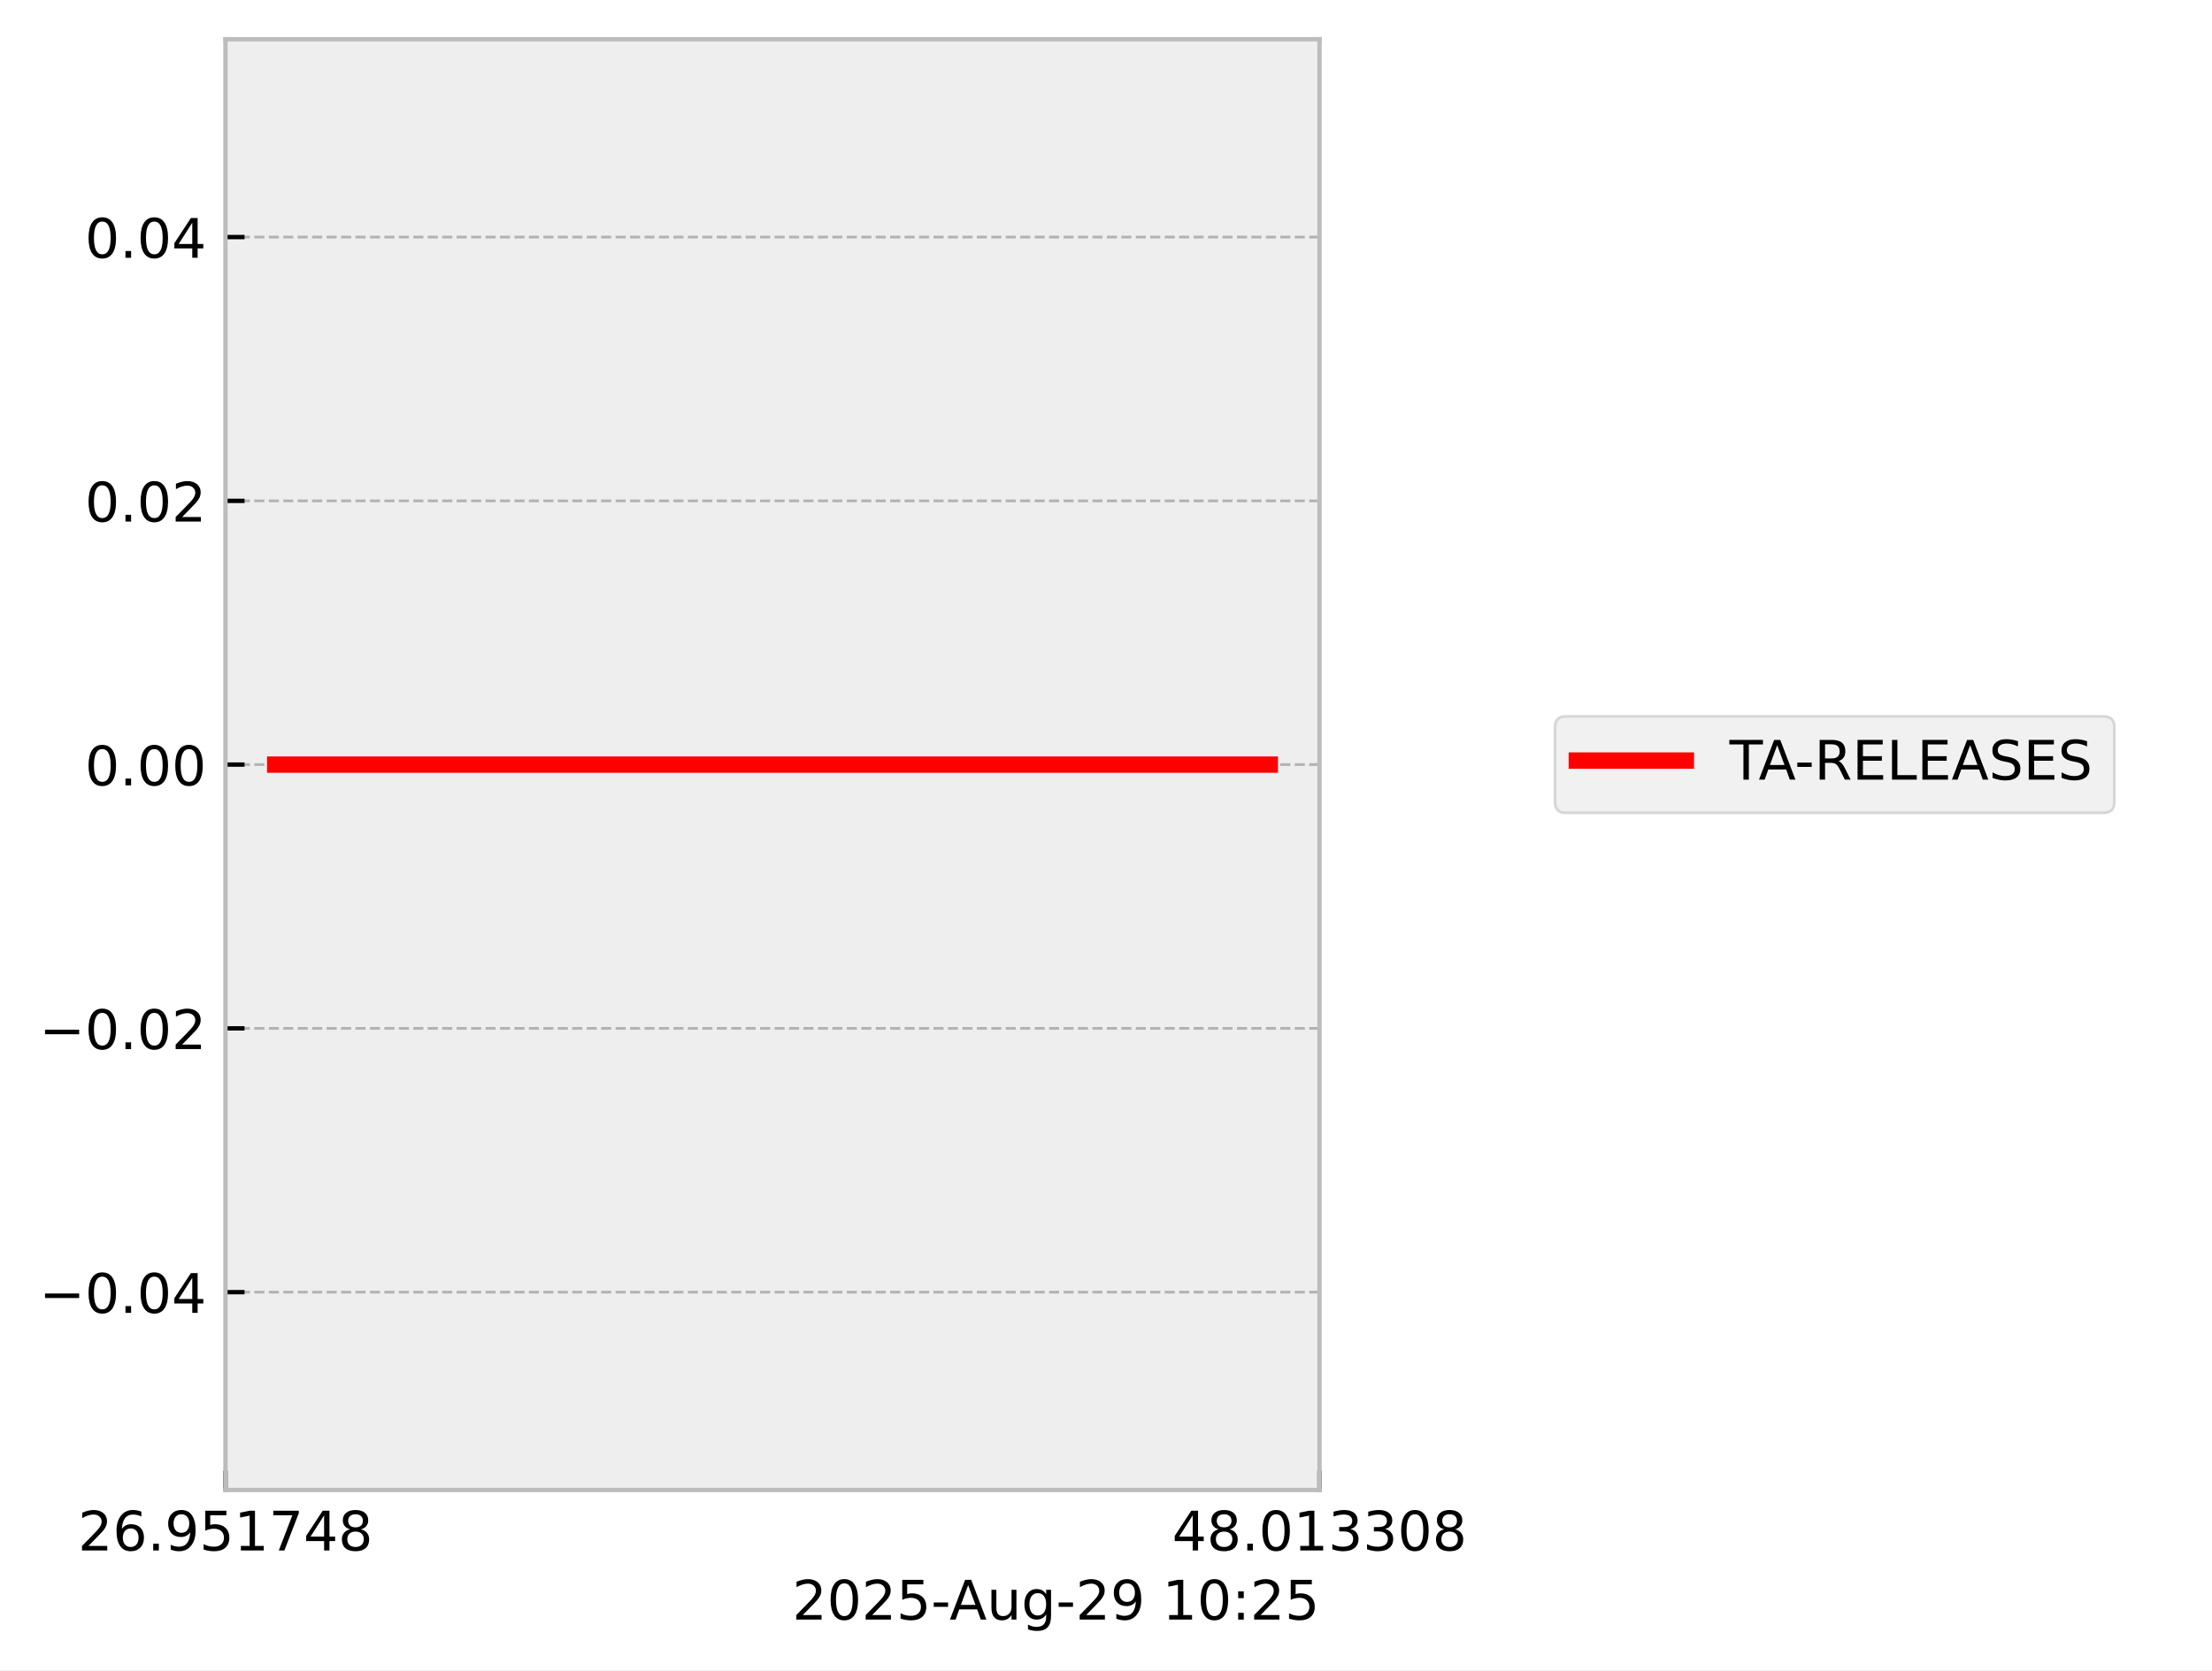
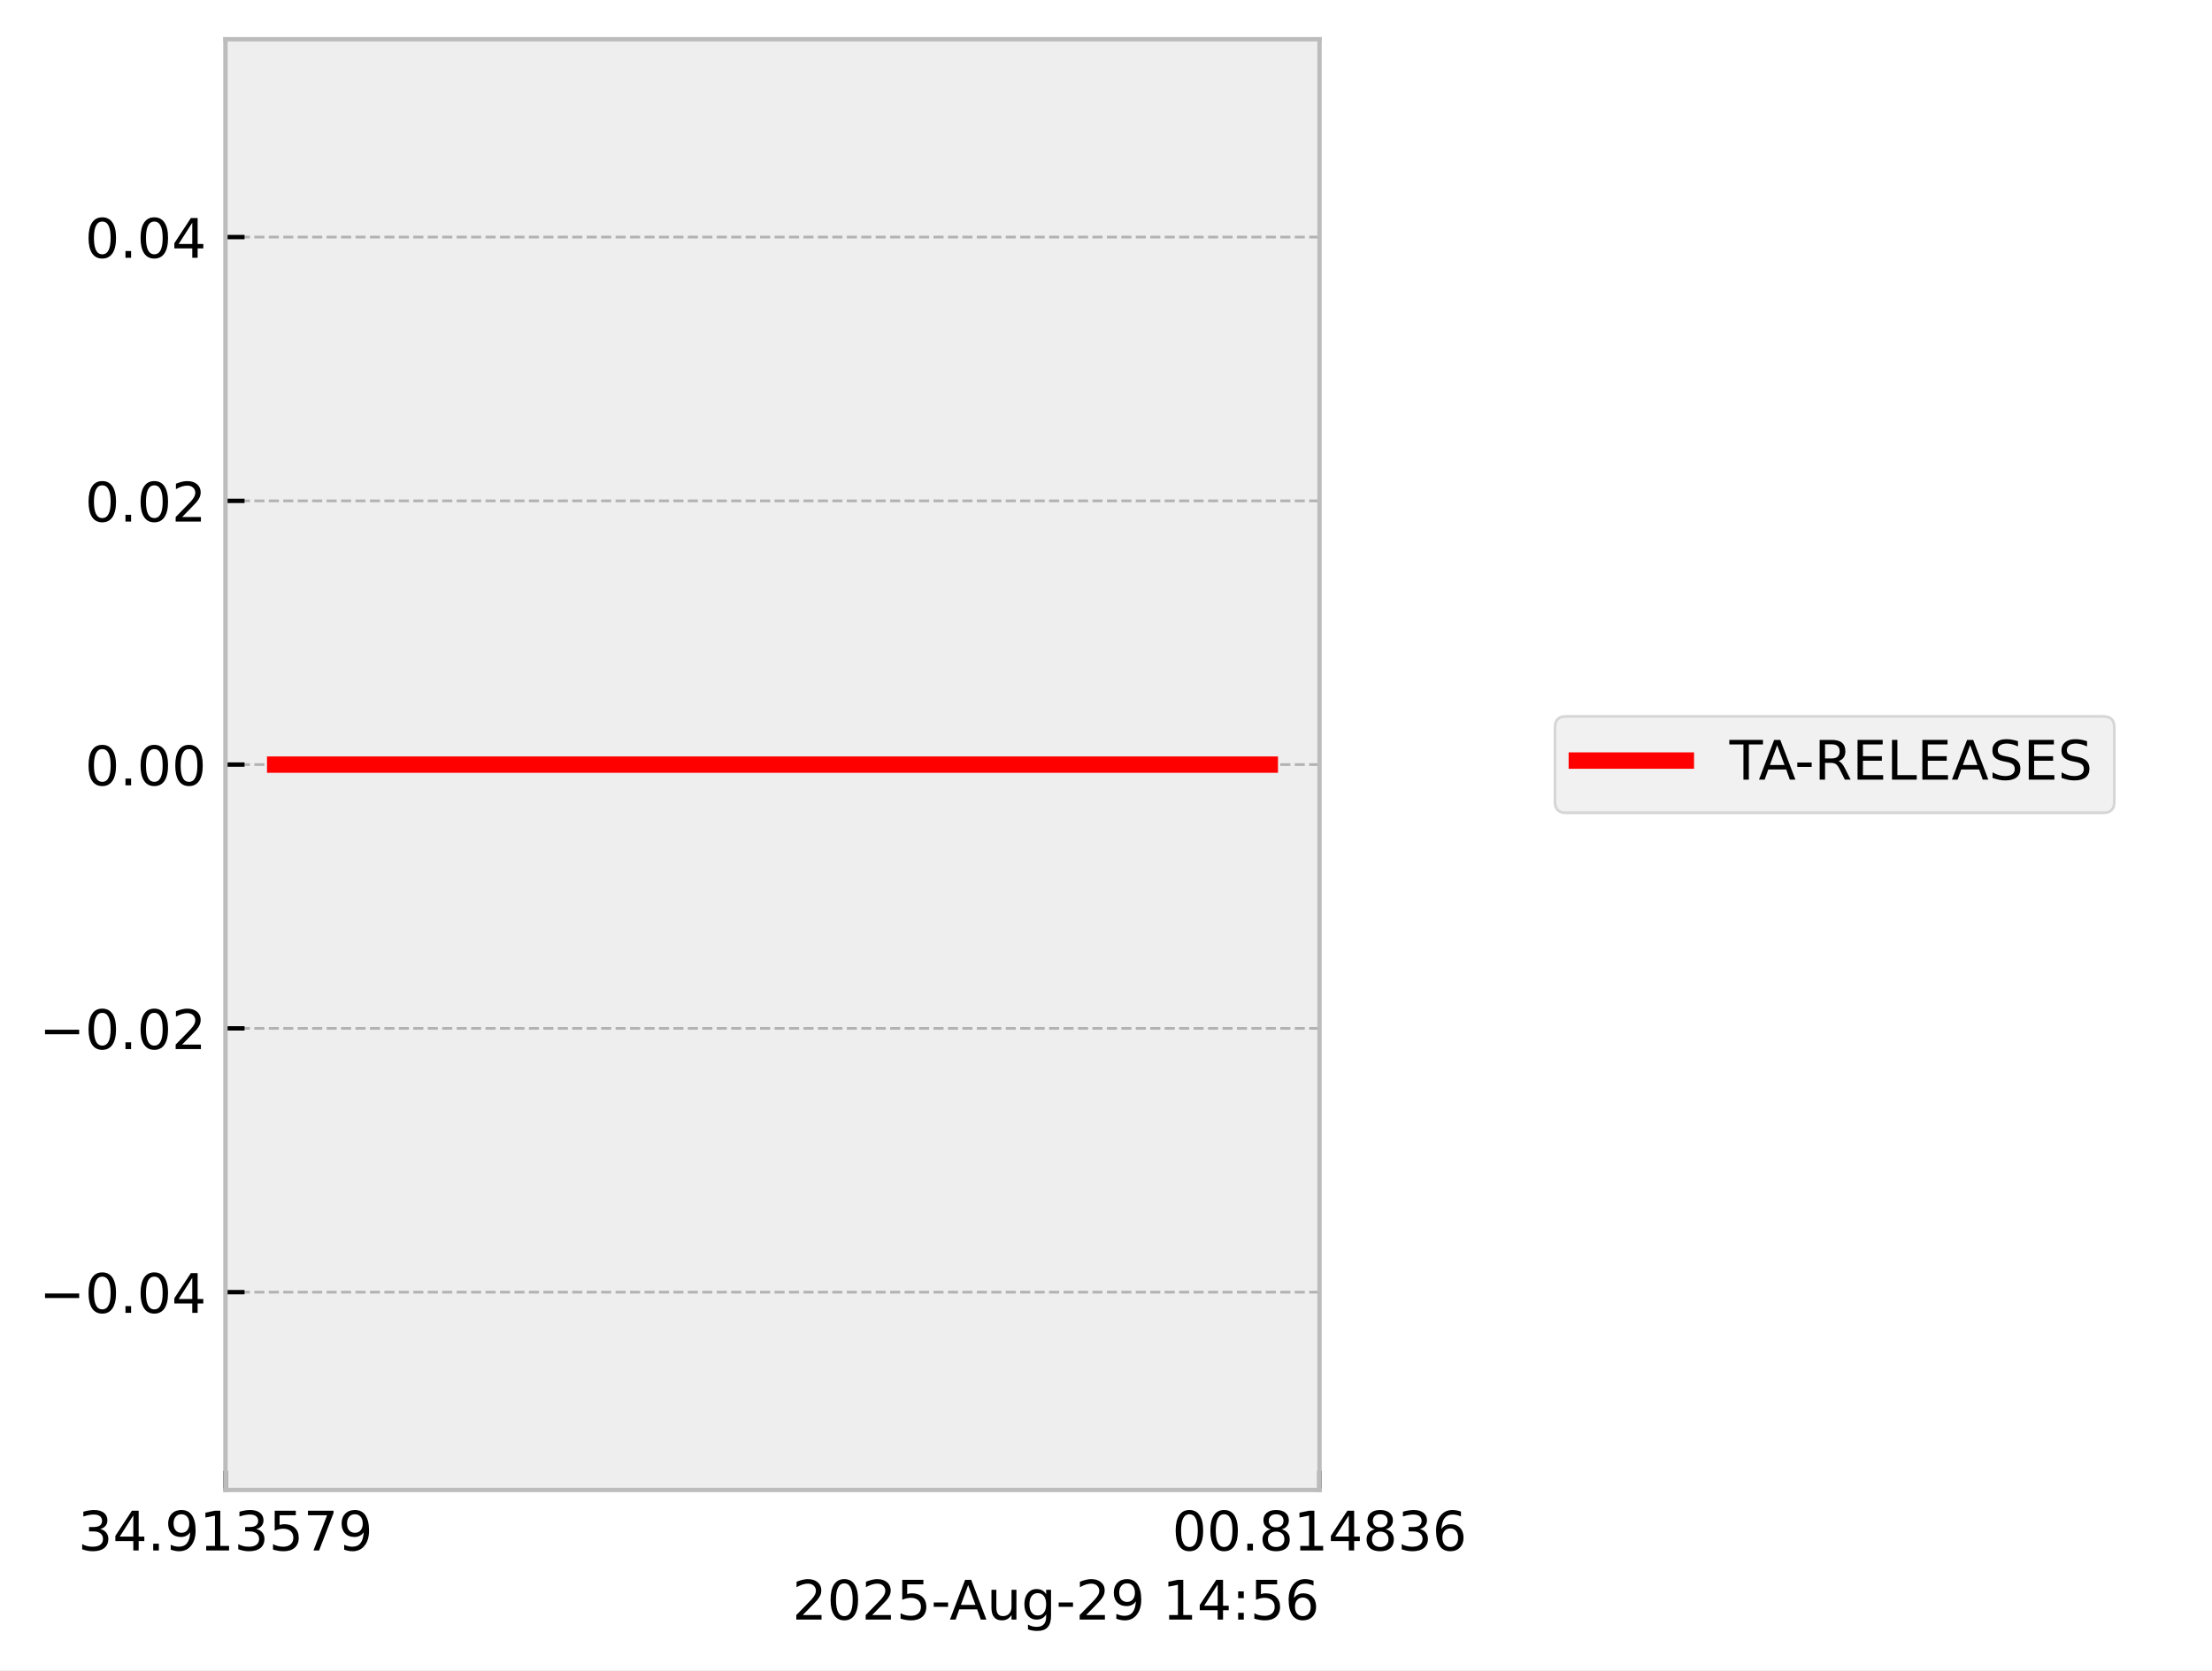
<svg xmlns="http://www.w3.org/2000/svg" xmlns:xlink="http://www.w3.org/1999/xlink" width="405.665pt" height="306.368pt" viewBox="0 0 405.665 306.368" version="1.1">
  <defs>
    <style type="text/css">*{stroke-linejoin: round; stroke-linecap: butt}</style>
  </defs>
  <g id="figure_1">
    <g id="patch_1">
      <path d="M 0 306.368  L 405.665 306.368  L 405.665 0  L 0 0  z " style="fill: #ffffff" />
    </g>
    <g id="axes_1">
      <g id="patch_2">
        <path d="M 41.345 273.312  L 241.991 273.312  L 241.991 7.2  L 41.345 7.2  z " style="fill: #eeeeee" />
      </g>
      <g id="matplotlib.axis_1">
        <g id="xtick_1">
          <g id="line2d_1">
-             <path d="M 41.345 273.312  L 41.345 7.2  " clip-path="url(#p5476ffc6b5)" style="fill: none; stroke-dasharray: 1.85,0.8; stroke-dashoffset: 0; stroke: #b2b2b2; stroke-width: 0.5" />
+             <path d="M 41.345 273.312  L 41.345 7.2  " clip-path="url(#p4a6389f1f8)" style="fill: none; stroke-dasharray: 1.85,0.8; stroke-dashoffset: 0; stroke: #b2b2b2; stroke-width: 0.5" />
          </g>
          <g id="line2d_2">
            <defs>
-               <path id="m9a90a40cee" d="M 0 0  L 0 -3.5  " style="stroke: #000000; stroke-width: 0.8" />
-             </defs>
-             <g>
-               <use xlink:href="#m9a90a40cee" x="41.345" y="273.312" style="stroke: #000000; stroke-width: 0.8" />
+               <path id="mdd558832fb" d="M 0 0  L 0 -3.5  " style="stroke: #000000; stroke-width: 0.8" />
+             </defs>
+             <g>
+               <use xlink:href="#mdd558832fb" x="41.345" y="273.312" style="stroke: #000000; stroke-width: 0.8" />
            </g>
          </g>
          <g id="text_1">
            <g transform="translate(14.30625 284.4104) scale(0.1 -0.1)">
              <defs>
-                 <path id="DejaVuSans-32" d="M 1228 531  L 3431 531  L 3431 0  L 469 0  L 469 531  Q 828 903 1448 1529  Q 2069 2156 2228 2338  Q 2531 2678 2651 2914  Q 2772 3150 2772 3378  Q 2772 3750 2511 3984  Q 2250 4219 1831 4219  Q 1534 4219 1204 4116  Q 875 4013 500 3803  L 500 4441  Q 881 4594 1212 4672  Q 1544 4750 1819 4750  Q 2544 4750 2975 4387  Q 3406 4025 3406 3419  Q 3406 3131 3298 2873  Q 3191 2616 2906 2266  Q 2828 2175 2409 1742  Q 1991 1309 1228 531  z " transform="scale(0.015625)" />
-                 <path id="DejaVuSans-36" d="M 2113 2584  Q 1688 2584 1439 2293  Q 1191 2003 1191 1497  Q 1191 994 1439 701  Q 1688 409 2113 409  Q 2538 409 2786 701  Q 3034 994 3034 1497  Q 3034 2003 2786 2293  Q 2538 2584 2113 2584  z M 3366 4563  L 3366 3988  Q 3128 4100 2886 4159  Q 2644 4219 2406 4219  Q 1781 4219 1451 3797  Q 1122 3375 1075 2522  Q 1259 2794 1537 2939  Q 1816 3084 2150 3084  Q 2853 3084 3261 2657  Q 3669 2231 3669 1497  Q 3669 778 3244 343  Q 2819 -91 2113 -91  Q 1303 -91 875 529  Q 447 1150 447 2328  Q 447 3434 972 4092  Q 1497 4750 2381 4750  Q 2619 4750 2861 4703  Q 3103 4656 3366 4563  z " transform="scale(0.015625)" />
+                 <path id="DejaVuSans-33" d="M 2597 2516  Q 3050 2419 3304 2112  Q 3559 1806 3559 1356  Q 3559 666 3084 287  Q 2609 -91 1734 -91  Q 1441 -91 1130 -33  Q 819 25 488 141  L 488 750  Q 750 597 1062 519  Q 1375 441 1716 441  Q 2309 441 2620 675  Q 2931 909 2931 1356  Q 2931 1769 2642 2001  Q 2353 2234 1838 2234  L 1294 2234  L 1294 2753  L 1863 2753  Q 2328 2753 2575 2939  Q 2822 3125 2822 3475  Q 2822 3834 2567 4026  Q 2313 4219 1838 4219  Q 1578 4219 1281 4162  Q 984 4106 628 3988  L 628 4550  Q 988 4650 1302 4700  Q 1616 4750 1894 4750  Q 2613 4750 3031 4423  Q 3450 4097 3450 3541  Q 3450 3153 3228 2886  Q 3006 2619 2597 2516  z " transform="scale(0.015625)" />
+                 <path id="DejaVuSans-34" d="M 2419 4116  L 825 1625  L 2419 1625  L 2419 4116  z M 2253 4666  L 3047 4666  L 3047 1625  L 3713 1625  L 3713 1100  L 3047 1100  L 3047 0  L 2419 0  L 2419 1100  L 313 1100  L 313 1709  L 2253 4666  z " transform="scale(0.015625)" />
                <path id="DejaVuSans-2e" d="M 684 794  L 1344 794  L 1344 0  L 684 0  L 684 794  z " transform="scale(0.015625)" />
                <path id="DejaVuSans-39" d="M 703 97  L 703 672  Q 941 559 1184 500  Q 1428 441 1663 441  Q 2288 441 2617 861  Q 2947 1281 2994 2138  Q 2813 1869 2534 1725  Q 2256 1581 1919 1581  Q 1219 1581 811 2004  Q 403 2428 403 3163  Q 403 3881 828 4315  Q 1253 4750 1959 4750  Q 2769 4750 3195 4129  Q 3622 3509 3622 2328  Q 3622 1225 3098 567  Q 2575 -91 1691 -91  Q 1453 -91 1209 -44  Q 966 3 703 97  z M 1959 2075  Q 2384 2075 2632 2365  Q 2881 2656 2881 3163  Q 2881 3666 2632 3958  Q 2384 4250 1959 4250  Q 1534 4250 1286 3958  Q 1038 3666 1038 3163  Q 1038 2656 1286 2365  Q 1534 2075 1959 2075  z " transform="scale(0.015625)" />
+                 <path id="DejaVuSans-31" d="M 794 531  L 1825 531  L 1825 4091  L 703 3866  L 703 4441  L 1819 4666  L 2450 4666  L 2450 531  L 3481 531  L 3481 0  L 794 0  L 794 531  z " transform="scale(0.015625)" />
                <path id="DejaVuSans-35" d="M 691 4666  L 3169 4666  L 3169 4134  L 1269 4134  L 1269 2991  Q 1406 3038 1543 3061  Q 1681 3084 1819 3084  Q 2600 3084 3056 2656  Q 3513 2228 3513 1497  Q 3513 744 3044 326  Q 2575 -91 1722 -91  Q 1428 -91 1123 -41  Q 819 9 494 109  L 494 744  Q 775 591 1075 516  Q 1375 441 1709 441  Q 2250 441 2565 725  Q 2881 1009 2881 1497  Q 2881 1984 2565 2268  Q 2250 2553 1709 2553  Q 1456 2553 1204 2497  Q 953 2441 691 2322  L 691 4666  z " transform="scale(0.015625)" />
-                 <path id="DejaVuSans-31" d="M 794 531  L 1825 531  L 1825 4091  L 703 3866  L 703 4441  L 1819 4666  L 2450 4666  L 2450 531  L 3481 531  L 3481 0  L 794 0  L 794 531  z " transform="scale(0.015625)" />
                <path id="DejaVuSans-37" d="M 525 4666  L 3525 4666  L 3525 4397  L 1831 0  L 1172 0  L 2766 4134  L 525 4134  L 525 4666  z " transform="scale(0.015625)" />
-                 <path id="DejaVuSans-34" d="M 2419 4116  L 825 1625  L 2419 1625  L 2419 4116  z M 2253 4666  L 3047 4666  L 3047 1625  L 3713 1625  L 3713 1100  L 3047 1100  L 3047 0  L 2419 0  L 2419 1100  L 313 1100  L 313 1709  L 2253 4666  z " transform="scale(0.015625)" />
-                 <path id="DejaVuSans-38" d="M 2034 2216  Q 1584 2216 1326 1975  Q 1069 1734 1069 1313  Q 1069 891 1326 650  Q 1584 409 2034 409  Q 2484 409 2743 651  Q 3003 894 3003 1313  Q 3003 1734 2745 1975  Q 2488 2216 2034 2216  z M 1403 2484  Q 997 2584 770 2862  Q 544 3141 544 3541  Q 544 4100 942 4425  Q 1341 4750 2034 4750  Q 2731 4750 3128 4425  Q 3525 4100 3525 3541  Q 3525 3141 3298 2862  Q 3072 2584 2669 2484  Q 3125 2378 3379 2068  Q 3634 1759 3634 1313  Q 3634 634 3220 271  Q 2806 -91 2034 -91  Q 1263 -91 848 271  Q 434 634 434 1313  Q 434 1759 690 2068  Q 947 2378 1403 2484  z M 1172 3481  Q 1172 3119 1398 2916  Q 1625 2713 2034 2713  Q 2441 2713 2670 2916  Q 2900 3119 2900 3481  Q 2900 3844 2670 4047  Q 2441 4250 2034 4250  Q 1625 4250 1398 4047  Q 1172 3844 1172 3481  z " transform="scale(0.015625)" />
              </defs>
-               <use xlink:href="#DejaVuSans-32" />
-               <use xlink:href="#DejaVuSans-36" transform="translate(63.62305 0)" />
+               <use xlink:href="#DejaVuSans-33" />
+               <use xlink:href="#DejaVuSans-34" transform="translate(63.62305 0)" />
              <use xlink:href="#DejaVuSans-2e" transform="translate(127.2461 0)" />
              <use xlink:href="#DejaVuSans-39" transform="translate(159.0332 0)" />
-               <use xlink:href="#DejaVuSans-35" transform="translate(222.6562 0)" />
-               <use xlink:href="#DejaVuSans-31" transform="translate(286.2793 0)" />
-               <use xlink:href="#DejaVuSans-37" transform="translate(349.9023 0)" />
-               <use xlink:href="#DejaVuSans-34" transform="translate(413.5254 0)" />
-               <use xlink:href="#DejaVuSans-38" transform="translate(477.1484 0)" />
+               <use xlink:href="#DejaVuSans-31" transform="translate(222.6562 0)" />
+               <use xlink:href="#DejaVuSans-33" transform="translate(286.2793 0)" />
+               <use xlink:href="#DejaVuSans-35" transform="translate(349.9023 0)" />
+               <use xlink:href="#DejaVuSans-37" transform="translate(413.5254 0)" />
+               <use xlink:href="#DejaVuSans-39" transform="translate(477.1484 0)" />
            </g>
          </g>
        </g>
        <g id="xtick_2">
          <g id="line2d_3">
-             <path d="M 241.991 273.312  L 241.991 7.2  " clip-path="url(#p5476ffc6b5)" style="fill: none; stroke-dasharray: 1.85,0.8; stroke-dashoffset: 0; stroke: #b2b2b2; stroke-width: 0.5" />
+             <path d="M 241.991 273.312  L 241.991 7.2  " clip-path="url(#p4a6389f1f8)" style="fill: none; stroke-dasharray: 1.85,0.8; stroke-dashoffset: 0; stroke: #b2b2b2; stroke-width: 0.5" />
          </g>
          <g id="line2d_4">
            <g>
-               <use xlink:href="#m9a90a40cee" x="241.991" y="273.312" style="stroke: #000000; stroke-width: 0.8" />
+               <use xlink:href="#mdd558832fb" x="241.991" y="273.312" style="stroke: #000000; stroke-width: 0.8" />
            </g>
          </g>
          <g id="text_2">
            <g transform="translate(214.9522 284.4104) scale(0.1 -0.1)">
              <defs>
                <path id="DejaVuSans-30" d="M 2034 4250  Q 1547 4250 1301 3770  Q 1056 3291 1056 2328  Q 1056 1369 1301 889  Q 1547 409 2034 409  Q 2525 409 2770 889  Q 3016 1369 3016 2328  Q 3016 3291 2770 3770  Q 2525 4250 2034 4250  z M 2034 4750  Q 2819 4750 3233 4129  Q 3647 3509 3647 2328  Q 3647 1150 3233 529  Q 2819 -91 2034 -91  Q 1250 -91 836 529  Q 422 1150 422 2328  Q 422 3509 836 4129  Q 1250 4750 2034 4750  z " transform="scale(0.015625)" />
-                 <path id="DejaVuSans-33" d="M 2597 2516  Q 3050 2419 3304 2112  Q 3559 1806 3559 1356  Q 3559 666 3084 287  Q 2609 -91 1734 -91  Q 1441 -91 1130 -33  Q 819 25 488 141  L 488 750  Q 750 597 1062 519  Q 1375 441 1716 441  Q 2309 441 2620 675  Q 2931 909 2931 1356  Q 2931 1769 2642 2001  Q 2353 2234 1838 2234  L 1294 2234  L 1294 2753  L 1863 2753  Q 2328 2753 2575 2939  Q 2822 3125 2822 3475  Q 2822 3834 2567 4026  Q 2313 4219 1838 4219  Q 1578 4219 1281 4162  Q 984 4106 628 3988  L 628 4550  Q 988 4650 1302 4700  Q 1616 4750 1894 4750  Q 2613 4750 3031 4423  Q 3450 4097 3450 3541  Q 3450 3153 3228 2886  Q 3006 2619 2597 2516  z " transform="scale(0.015625)" />
+                 <path id="DejaVuSans-38" d="M 2034 2216  Q 1584 2216 1326 1975  Q 1069 1734 1069 1313  Q 1069 891 1326 650  Q 1584 409 2034 409  Q 2484 409 2743 651  Q 3003 894 3003 1313  Q 3003 1734 2745 1975  Q 2488 2216 2034 2216  z M 1403 2484  Q 997 2584 770 2862  Q 544 3141 544 3541  Q 544 4100 942 4425  Q 1341 4750 2034 4750  Q 2731 4750 3128 4425  Q 3525 4100 3525 3541  Q 3525 3141 3298 2862  Q 3072 2584 2669 2484  Q 3125 2378 3379 2068  Q 3634 1759 3634 1313  Q 3634 634 3220 271  Q 2806 -91 2034 -91  Q 1263 -91 848 271  Q 434 634 434 1313  Q 434 1759 690 2068  Q 947 2378 1403 2484  z M 1172 3481  Q 1172 3119 1398 2916  Q 1625 2713 2034 2713  Q 2441 2713 2670 2916  Q 2900 3119 2900 3481  Q 2900 3844 2670 4047  Q 2441 4250 2034 4250  Q 1625 4250 1398 4047  Q 1172 3844 1172 3481  z " transform="scale(0.015625)" />
+                 <path id="DejaVuSans-36" d="M 2113 2584  Q 1688 2584 1439 2293  Q 1191 2003 1191 1497  Q 1191 994 1439 701  Q 1688 409 2113 409  Q 2538 409 2786 701  Q 3034 994 3034 1497  Q 3034 2003 2786 2293  Q 2538 2584 2113 2584  z M 3366 4563  L 3366 3988  Q 3128 4100 2886 4159  Q 2644 4219 2406 4219  Q 1781 4219 1451 3797  Q 1122 3375 1075 2522  Q 1259 2794 1537 2939  Q 1816 3084 2150 3084  Q 2853 3084 3261 2657  Q 3669 2231 3669 1497  Q 3669 778 3244 343  Q 2819 -91 2113 -91  Q 1303 -91 875 529  Q 447 1150 447 2328  Q 447 3434 972 4092  Q 1497 4750 2381 4750  Q 2619 4750 2861 4703  Q 3103 4656 3366 4563  z " transform="scale(0.015625)" />
              </defs>
-               <use xlink:href="#DejaVuSans-34" />
-               <use xlink:href="#DejaVuSans-38" transform="translate(63.62305 0)" />
+               <use xlink:href="#DejaVuSans-30" />
+               <use xlink:href="#DejaVuSans-30" transform="translate(63.62305 0)" />
              <use xlink:href="#DejaVuSans-2e" transform="translate(127.2461 0)" />
-               <use xlink:href="#DejaVuSans-30" transform="translate(159.0332 0)" />
+               <use xlink:href="#DejaVuSans-38" transform="translate(159.0332 0)" />
              <use xlink:href="#DejaVuSans-31" transform="translate(222.6562 0)" />
-               <use xlink:href="#DejaVuSans-33" transform="translate(286.2793 0)" />
-               <use xlink:href="#DejaVuSans-33" transform="translate(349.9023 0)" />
-               <use xlink:href="#DejaVuSans-30" transform="translate(413.5254 0)" />
-               <use xlink:href="#DejaVuSans-38" transform="translate(477.1484 0)" />
+               <use xlink:href="#DejaVuSans-34" transform="translate(286.2793 0)" />
+               <use xlink:href="#DejaVuSans-38" transform="translate(349.9023 0)" />
+               <use xlink:href="#DejaVuSans-33" transform="translate(413.5254 0)" />
+               <use xlink:href="#DejaVuSans-36" transform="translate(477.1484 0)" />
            </g>
          </g>
        </g>
        <g id="text_3">
          <g transform="translate(145.3022 297.0886) scale(0.1 -0.1)">
            <defs>
+               <path id="DejaVuSans-32" d="M 1228 531  L 3431 531  L 3431 0  L 469 0  L 469 531  Q 828 903 1448 1529  Q 2069 2156 2228 2338  Q 2531 2678 2651 2914  Q 2772 3150 2772 3378  Q 2772 3750 2511 3984  Q 2250 4219 1831 4219  Q 1534 4219 1204 4116  Q 875 4013 500 3803  L 500 4441  Q 881 4594 1212 4672  Q 1544 4750 1819 4750  Q 2544 4750 2975 4387  Q 3406 4025 3406 3419  Q 3406 3131 3298 2873  Q 3191 2616 2906 2266  Q 2828 2175 2409 1742  Q 1991 1309 1228 531  z " transform="scale(0.015625)" />
              <path id="DejaVuSans-2d" d="M 313 2009  L 1997 2009  L 1997 1497  L 313 1497  L 313 2009  z " transform="scale(0.015625)" />
              <path id="DejaVuSans-41" d="M 2188 4044  L 1331 1722  L 3047 1722  L 2188 4044  z M 1831 4666  L 2547 4666  L 4325 0  L 3669 0  L 3244 1197  L 1141 1197  L 716 0  L 50 0  L 1831 4666  z " transform="scale(0.015625)" />
              <path id="DejaVuSans-75" d="M 544 1381  L 544 3500  L 1119 3500  L 1119 1403  Q 1119 906 1312 657  Q 1506 409 1894 409  Q 2359 409 2629 706  Q 2900 1003 2900 1516  L 2900 3500  L 3475 3500  L 3475 0  L 2900 0  L 2900 538  Q 2691 219 2414 64  Q 2138 -91 1772 -91  Q 1169 -91 856 284  Q 544 659 544 1381  z M 1991 3584  L 1991 3584  z " transform="scale(0.015625)" />
              <path id="DejaVuSans-67" d="M 2906 1791  Q 2906 2416 2648 2759  Q 2391 3103 1925 3103  Q 1463 3103 1205 2759  Q 947 2416 947 1791  Q 947 1169 1205 825  Q 1463 481 1925 481  Q 2391 481 2648 825  Q 2906 1169 2906 1791  z M 3481 434  Q 3481 -459 3084 -895  Q 2688 -1331 1869 -1331  Q 1566 -1331 1297 -1286  Q 1028 -1241 775 -1147  L 775 -588  Q 1028 -725 1275 -790  Q 1522 -856 1778 -856  Q 2344 -856 2625 -561  Q 2906 -266 2906 331  L 2906 616  Q 2728 306 2450 153  Q 2172 0 1784 0  Q 1141 0 747 490  Q 353 981 353 1791  Q 353 2603 747 3093  Q 1141 3584 1784 3584  Q 2172 3584 2450 3431  Q 2728 3278 2906 2969  L 2906 3500  L 3481 3500  L 3481 434  z " transform="scale(0.015625)" />
              <path id="DejaVuSans-20" transform="scale(0.015625)" />
              <path id="DejaVuSans-3a" d="M 750 794  L 1409 794  L 1409 0  L 750 0  L 750 794  z M 750 3309  L 1409 3309  L 1409 2516  L 750 2516  L 750 3309  z " transform="scale(0.015625)" />
            </defs>
            <use xlink:href="#DejaVuSans-32" />
            <use xlink:href="#DejaVuSans-30" transform="translate(63.62305 0)" />
            <use xlink:href="#DejaVuSans-32" transform="translate(127.2461 0)" />
            <use xlink:href="#DejaVuSans-35" transform="translate(190.8691 0)" />
            <use xlink:href="#DejaVuSans-2d" transform="translate(254.4922 0)" />
            <use xlink:href="#DejaVuSans-41" transform="translate(288.3262 0)" />
            <use xlink:href="#DejaVuSans-75" transform="translate(356.7344 0)" />
            <use xlink:href="#DejaVuSans-67" transform="translate(420.1133 0)" />
            <use xlink:href="#DejaVuSans-2d" transform="translate(483.5898 0)" />
            <use xlink:href="#DejaVuSans-32" transform="translate(519.6738 0)" />
            <use xlink:href="#DejaVuSans-39" transform="translate(583.2969 0)" />
            <use xlink:href="#DejaVuSans-20" transform="translate(646.9199 0)" />
            <use xlink:href="#DejaVuSans-31" transform="translate(678.707 0)" />
-             <use xlink:href="#DejaVuSans-30" transform="translate(742.3301 0)" />
+             <use xlink:href="#DejaVuSans-34" transform="translate(742.3301 0)" />
            <use xlink:href="#DejaVuSans-3a" transform="translate(805.9531 0)" />
-             <use xlink:href="#DejaVuSans-32" transform="translate(839.6445 0)" />
-             <use xlink:href="#DejaVuSans-35" transform="translate(903.2676 0)" />
+             <use xlink:href="#DejaVuSans-35" transform="translate(839.6445 0)" />
+             <use xlink:href="#DejaVuSans-36" transform="translate(903.2676 0)" />
          </g>
        </g>
      </g>
      <g id="matplotlib.axis_2">
        <g id="ytick_1">
          <g id="line2d_5">
-             <path d="M 41.345 237.024  L 241.991 237.024  " clip-path="url(#p5476ffc6b5)" style="fill: none; stroke-dasharray: 1.85,0.8; stroke-dashoffset: 0; stroke: #b2b2b2; stroke-width: 0.5" />
+             <path d="M 41.345 237.024  L 241.991 237.024  " clip-path="url(#p4a6389f1f8)" style="fill: none; stroke-dasharray: 1.85,0.8; stroke-dashoffset: 0; stroke: #b2b2b2; stroke-width: 0.5" />
          </g>
          <g id="line2d_6">
            <defs>
-               <path id="ma666a9db7c" d="M 0 0  L 3.5 0  " style="stroke: #000000; stroke-width: 0.8" />
-             </defs>
-             <g>
-               <use xlink:href="#ma666a9db7c" x="41.345" y="237.024" style="stroke: #000000; stroke-width: 0.8" />
+               <path id="mfc4bdce3e7" d="M 0 0  L 3.5 0  " style="stroke: #000000; stroke-width: 0.8" />
+             </defs>
+             <g>
+               <use xlink:href="#mfc4bdce3e7" x="41.345" y="237.024" style="stroke: #000000; stroke-width: 0.8" />
            </g>
          </g>
          <g id="text_4">
            <g transform="translate(7.2 240.8232) scale(0.1 -0.1)">
              <defs>
                <path id="DejaVuSans-2212" d="M 678 2272  L 4684 2272  L 4684 1741  L 678 1741  L 678 2272  z " transform="scale(0.015625)" />
              </defs>
              <use xlink:href="#DejaVuSans-2212" />
              <use xlink:href="#DejaVuSans-30" transform="translate(83.78906 0)" />
              <use xlink:href="#DejaVuSans-2e" transform="translate(147.4121 0)" />
              <use xlink:href="#DejaVuSans-30" transform="translate(179.1992 0)" />
              <use xlink:href="#DejaVuSans-34" transform="translate(242.8223 0)" />
            </g>
          </g>
        </g>
        <g id="ytick_2">
          <g id="line2d_7">
-             <path d="M 41.345 188.64  L 241.991 188.64  " clip-path="url(#p5476ffc6b5)" style="fill: none; stroke-dasharray: 1.85,0.8; stroke-dashoffset: 0; stroke: #b2b2b2; stroke-width: 0.5" />
+             <path d="M 41.345 188.64  L 241.991 188.64  " clip-path="url(#p4a6389f1f8)" style="fill: none; stroke-dasharray: 1.85,0.8; stroke-dashoffset: 0; stroke: #b2b2b2; stroke-width: 0.5" />
          </g>
          <g id="line2d_8">
            <g>
-               <use xlink:href="#ma666a9db7c" x="41.345" y="188.64" style="stroke: #000000; stroke-width: 0.8" />
+               <use xlink:href="#mfc4bdce3e7" x="41.345" y="188.64" style="stroke: #000000; stroke-width: 0.8" />
            </g>
          </g>
          <g id="text_5">
            <g transform="translate(7.2 192.4392) scale(0.1 -0.1)">
              <use xlink:href="#DejaVuSans-2212" />
              <use xlink:href="#DejaVuSans-30" transform="translate(83.78906 0)" />
              <use xlink:href="#DejaVuSans-2e" transform="translate(147.4121 0)" />
              <use xlink:href="#DejaVuSans-30" transform="translate(179.1992 0)" />
              <use xlink:href="#DejaVuSans-32" transform="translate(242.8223 0)" />
            </g>
          </g>
        </g>
        <g id="ytick_3">
          <g id="line2d_9">
-             <path d="M 41.345 140.256  L 241.991 140.256  " clip-path="url(#p5476ffc6b5)" style="fill: none; stroke-dasharray: 1.85,0.8; stroke-dashoffset: 0; stroke: #b2b2b2; stroke-width: 0.5" />
+             <path d="M 41.345 140.256  L 241.991 140.256  " clip-path="url(#p4a6389f1f8)" style="fill: none; stroke-dasharray: 1.85,0.8; stroke-dashoffset: 0; stroke: #b2b2b2; stroke-width: 0.5" />
          </g>
          <g id="line2d_10">
            <g>
-               <use xlink:href="#ma666a9db7c" x="41.345" y="140.256" style="stroke: #000000; stroke-width: 0.8" />
+               <use xlink:href="#mfc4bdce3e7" x="41.345" y="140.256" style="stroke: #000000; stroke-width: 0.8" />
            </g>
          </g>
          <g id="text_6">
            <g transform="translate(15.57969 144.0552) scale(0.1 -0.1)">
              <use xlink:href="#DejaVuSans-30" />
              <use xlink:href="#DejaVuSans-2e" transform="translate(63.62305 0)" />
              <use xlink:href="#DejaVuSans-30" transform="translate(95.41016 0)" />
              <use xlink:href="#DejaVuSans-30" transform="translate(159.0332 0)" />
            </g>
          </g>
        </g>
        <g id="ytick_4">
          <g id="line2d_11">
-             <path d="M 41.345 91.872  L 241.991 91.872  " clip-path="url(#p5476ffc6b5)" style="fill: none; stroke-dasharray: 1.85,0.8; stroke-dashoffset: 0; stroke: #b2b2b2; stroke-width: 0.5" />
+             <path d="M 41.345 91.872  L 241.991 91.872  " clip-path="url(#p4a6389f1f8)" style="fill: none; stroke-dasharray: 1.85,0.8; stroke-dashoffset: 0; stroke: #b2b2b2; stroke-width: 0.5" />
          </g>
          <g id="line2d_12">
            <g>
-               <use xlink:href="#ma666a9db7c" x="41.345" y="91.872" style="stroke: #000000; stroke-width: 0.8" />
+               <use xlink:href="#mfc4bdce3e7" x="41.345" y="91.872" style="stroke: #000000; stroke-width: 0.8" />
            </g>
          </g>
          <g id="text_7">
            <g transform="translate(15.57969 95.67122) scale(0.1 -0.1)">
              <use xlink:href="#DejaVuSans-30" />
              <use xlink:href="#DejaVuSans-2e" transform="translate(63.62305 0)" />
              <use xlink:href="#DejaVuSans-30" transform="translate(95.41016 0)" />
              <use xlink:href="#DejaVuSans-32" transform="translate(159.0332 0)" />
            </g>
          </g>
        </g>
        <g id="ytick_5">
          <g id="line2d_13">
-             <path d="M 41.345 43.488  L 241.991 43.488  " clip-path="url(#p5476ffc6b5)" style="fill: none; stroke-dasharray: 1.85,0.8; stroke-dashoffset: 0; stroke: #b2b2b2; stroke-width: 0.5" />
+             <path d="M 41.345 43.488  L 241.991 43.488  " clip-path="url(#p4a6389f1f8)" style="fill: none; stroke-dasharray: 1.85,0.8; stroke-dashoffset: 0; stroke: #b2b2b2; stroke-width: 0.5" />
          </g>
          <g id="line2d_14">
            <g>
-               <use xlink:href="#ma666a9db7c" x="41.345" y="43.488" style="stroke: #000000; stroke-width: 0.8" />
+               <use xlink:href="#mfc4bdce3e7" x="41.345" y="43.488" style="stroke: #000000; stroke-width: 0.8" />
            </g>
          </g>
          <g id="text_8">
            <g transform="translate(15.57969 47.28722) scale(0.1 -0.1)">
              <use xlink:href="#DejaVuSans-30" />
              <use xlink:href="#DejaVuSans-2e" transform="translate(63.62305 0)" />
              <use xlink:href="#DejaVuSans-30" transform="translate(95.41016 0)" />
              <use xlink:href="#DejaVuSans-34" transform="translate(159.0332 0)" />
            </g>
          </g>
        </g>
      </g>
      <g id="line2d_15">
-         <path d="M 50.466 140.256  L 133.164 140.256  L 143.782 140.256  L 146.291 140.256  L 148.549 140.256  L 232.573 140.256  L 232.871 140.256  " clip-path="url(#p5476ffc6b5)" style="fill: none; stroke: #ff0000; stroke-width: 3; stroke-linecap: square" />
+         <path d="M 50.466 140.256  L 125.293 140.256  L 134.901 140.256  L 137.171 140.256  L 139.214 140.256  L 215.241 140.256  L 229.311 140.256  L 232.871 140.256  " clip-path="url(#p4a6389f1f8)" style="fill: none; stroke: #ff0000; stroke-width: 3; stroke-linecap: square" />
      </g>
      <g id="patch_3">
        <path d="M 41.345 273.312  L 41.345 7.2  " style="fill: none; stroke: #bcbcbc; stroke-width: 0.8; stroke-linejoin: miter; stroke-linecap: square" />
      </g>
      <g id="patch_4">
        <path d="M 241.991 273.312  L 241.991 7.2  " style="fill: none; stroke: #bcbcbc; stroke-width: 0.8; stroke-linejoin: miter; stroke-linecap: square" />
      </g>
      <g id="patch_5">
        <path d="M 41.345 273.312  L 241.991 273.312  " style="fill: none; stroke: #bcbcbc; stroke-width: 0.8; stroke-linejoin: miter; stroke-linecap: square" />
      </g>
      <g id="patch_6">
        <path d="M 41.345 7.2  L 241.991 7.2  " style="fill: none; stroke: #bcbcbc; stroke-width: 0.8; stroke-linejoin: miter; stroke-linecap: square" />
      </g>
    </g>
    <g id="axes_2">
      <g id="legend_1">
        <g id="patch_7">
          <path d="M 287.176 149.095  L 385.746 149.095  Q 387.746 149.095 387.746 147.095  L 387.746 133.417  Q 387.746 131.417 385.746 131.417  L 287.176 131.417  Q 285.176 131.417 285.176 133.417  L 285.176 147.095  Q 285.176 149.095 287.176 149.095  z " style="fill: #eeeeee; opacity: 0.8; stroke: #cccccc; stroke-width: 0.5; stroke-linejoin: miter" />
        </g>
        <g id="line2d_16">
          <path d="M 289.176 139.515  L 299.176 139.515  L 309.176 139.515  " style="fill: none; stroke: #ff0000; stroke-width: 3; stroke-linecap: square" />
        </g>
        <g id="text_9">
          <g transform="translate(317.1759 143.0154) scale(0.1 -0.1)">
            <defs>
              <path id="DejaVuSans-54" d="M -19 4666  L 3928 4666  L 3928 4134  L 2272 4134  L 2272 0  L 1638 0  L 1638 4134  L -19 4134  L -19 4666  z " transform="scale(0.015625)" />
              <path id="DejaVuSans-52" d="M 2841 2188  Q 3044 2119 3236 1894  Q 3428 1669 3622 1275  L 4263 0  L 3584 0  L 2988 1197  Q 2756 1666 2539 1819  Q 2322 1972 1947 1972  L 1259 1972  L 1259 0  L 628 0  L 628 4666  L 2053 4666  Q 2853 4666 3247 4331  Q 3641 3997 3641 3322  Q 3641 2881 3436 2590  Q 3231 2300 2841 2188  z M 1259 4147  L 1259 2491  L 2053 2491  Q 2509 2491 2742 2702  Q 2975 2913 2975 3322  Q 2975 3731 2742 3939  Q 2509 4147 2053 4147  L 1259 4147  z " transform="scale(0.015625)" />
              <path id="DejaVuSans-45" d="M 628 4666  L 3578 4666  L 3578 4134  L 1259 4134  L 1259 2753  L 3481 2753  L 3481 2222  L 1259 2222  L 1259 531  L 3634 531  L 3634 0  L 628 0  L 628 4666  z " transform="scale(0.015625)" />
              <path id="DejaVuSans-4c" d="M 628 4666  L 1259 4666  L 1259 531  L 3531 531  L 3531 0  L 628 0  L 628 4666  z " transform="scale(0.015625)" />
              <path id="DejaVuSans-53" d="M 3425 4513  L 3425 3897  Q 3066 4069 2747 4153  Q 2428 4238 2131 4238  Q 1616 4238 1336 4038  Q 1056 3838 1056 3469  Q 1056 3159 1242 3001  Q 1428 2844 1947 2747  L 2328 2669  Q 3034 2534 3370 2195  Q 3706 1856 3706 1288  Q 3706 609 3251 259  Q 2797 -91 1919 -91  Q 1588 -91 1214 -16  Q 841 59 441 206  L 441 856  Q 825 641 1194 531  Q 1563 422 1919 422  Q 2459 422 2753 634  Q 3047 847 3047 1241  Q 3047 1584 2836 1778  Q 2625 1972 2144 2069  L 1759 2144  Q 1053 2284 737 2584  Q 422 2884 422 3419  Q 422 4038 858 4394  Q 1294 4750 2059 4750  Q 2388 4750 2728 4690  Q 3069 4631 3425 4513  z " transform="scale(0.015625)" />
            </defs>
            <use xlink:href="#DejaVuSans-54" />
            <use xlink:href="#DejaVuSans-41" transform="translate(53.33398 0)" />
            <use xlink:href="#DejaVuSans-2d" transform="translate(119.4922 0)" />
            <use xlink:href="#DejaVuSans-52" transform="translate(155.5762 0)" />
            <use xlink:href="#DejaVuSans-45" transform="translate(225.0586 0)" />
            <use xlink:href="#DejaVuSans-4c" transform="translate(288.2422 0)" />
            <use xlink:href="#DejaVuSans-45" transform="translate(343.9551 0)" />
            <use xlink:href="#DejaVuSans-41" transform="translate(407.1387 0)" />
            <use xlink:href="#DejaVuSans-53" transform="translate(475.5469 0)" />
            <use xlink:href="#DejaVuSans-45" transform="translate(539.0234 0)" />
            <use xlink:href="#DejaVuSans-53" transform="translate(602.207 0)" />
          </g>
        </g>
      </g>
    </g>
  </g>
  <defs>
-     <clipPath id="p5476ffc6b5">
+     <clipPath id="p4a6389f1f8">
      <rect x="41.345" y="7.2" width="200.646" height="266.112" />
    </clipPath>
  </defs>
</svg>
